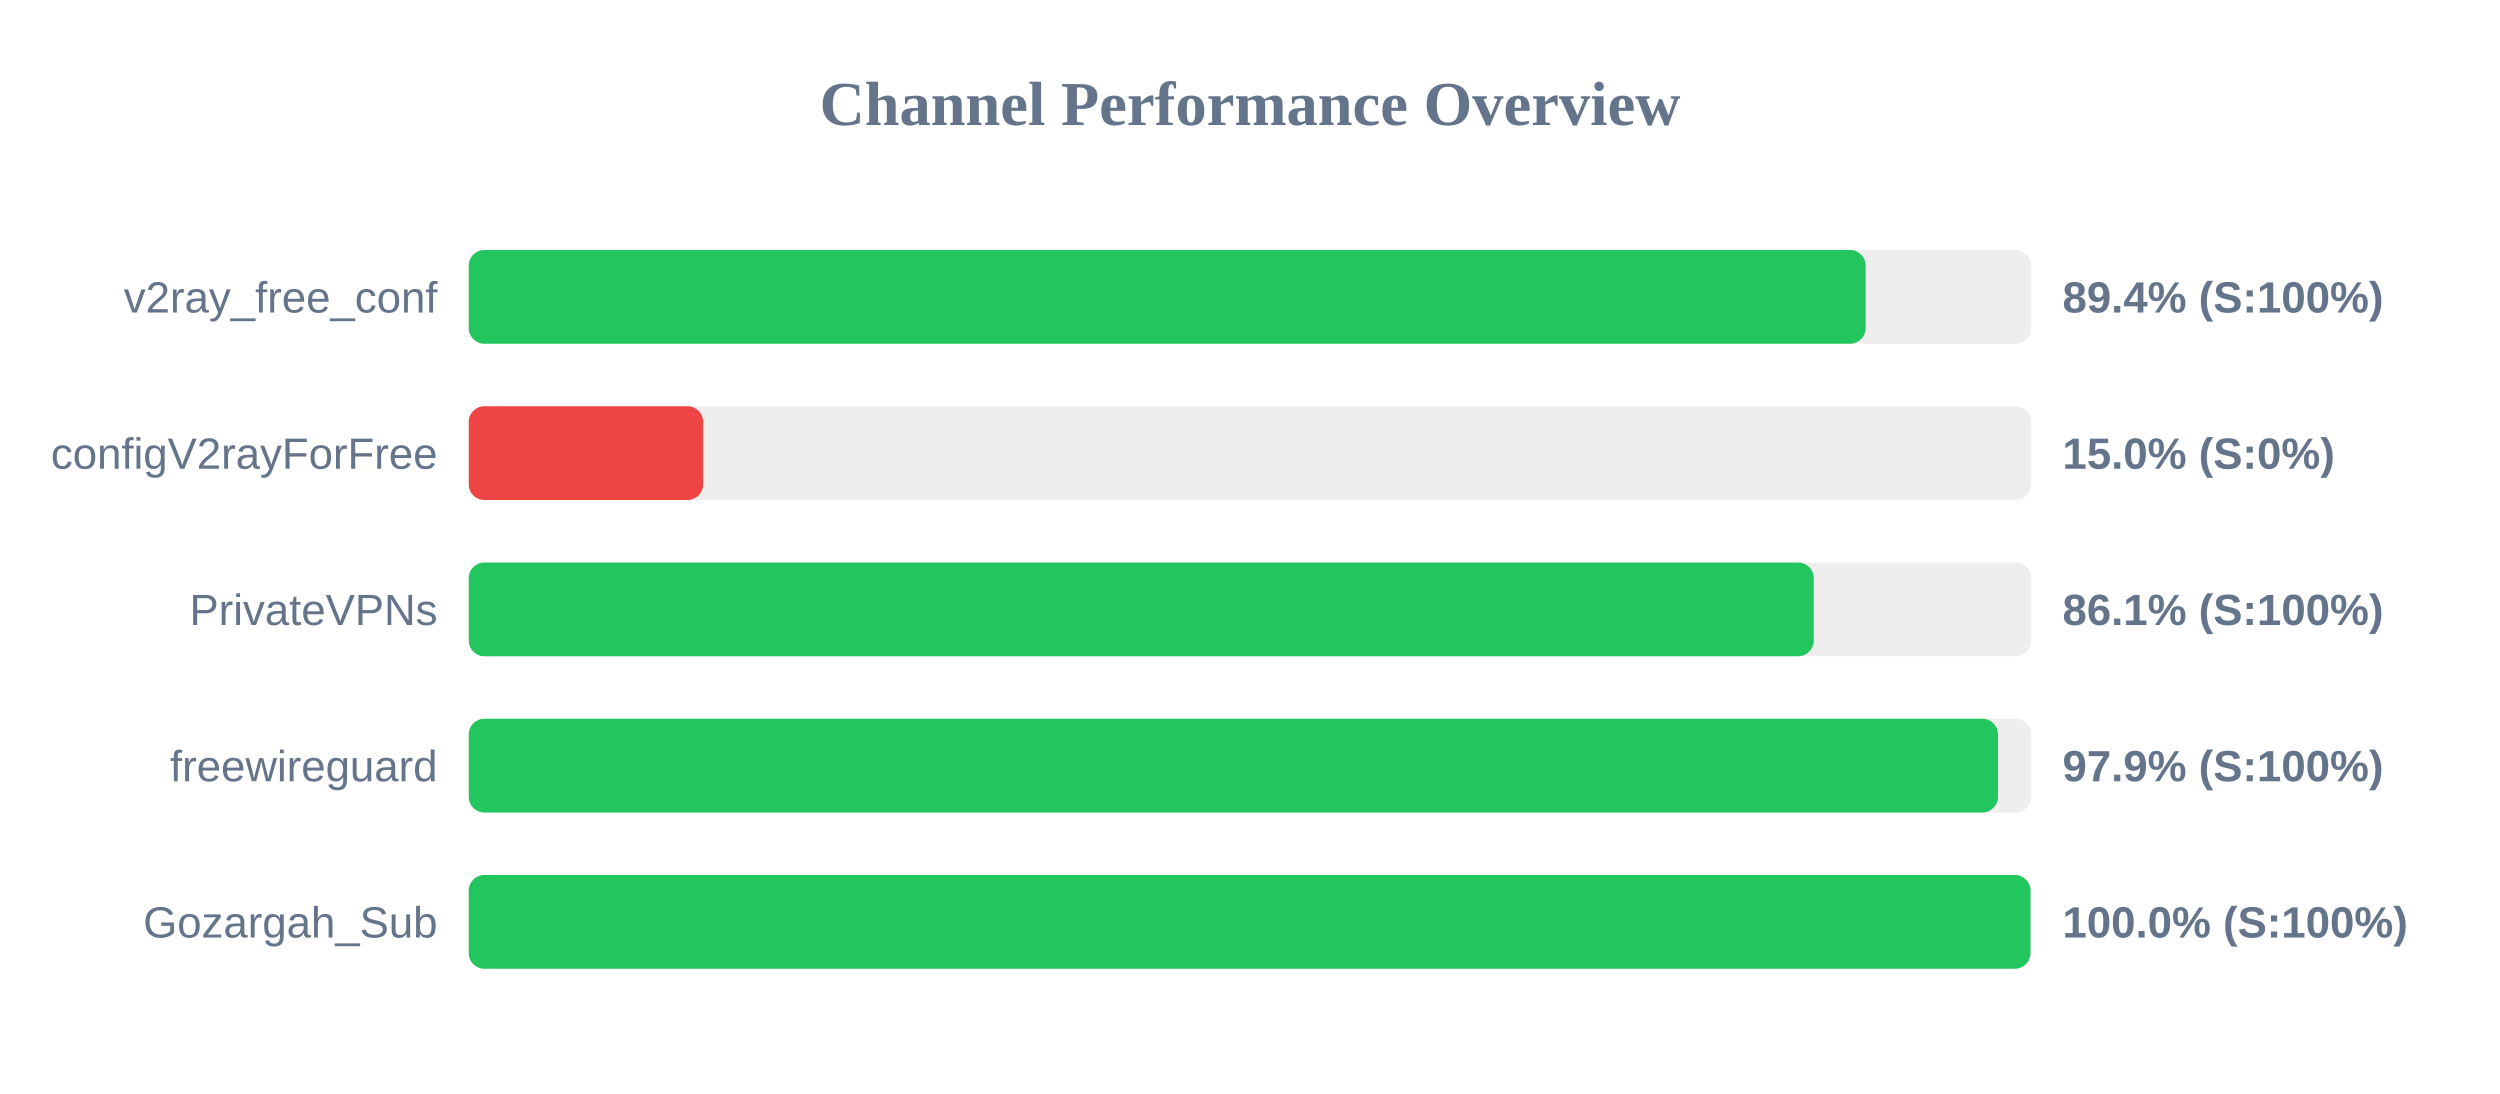
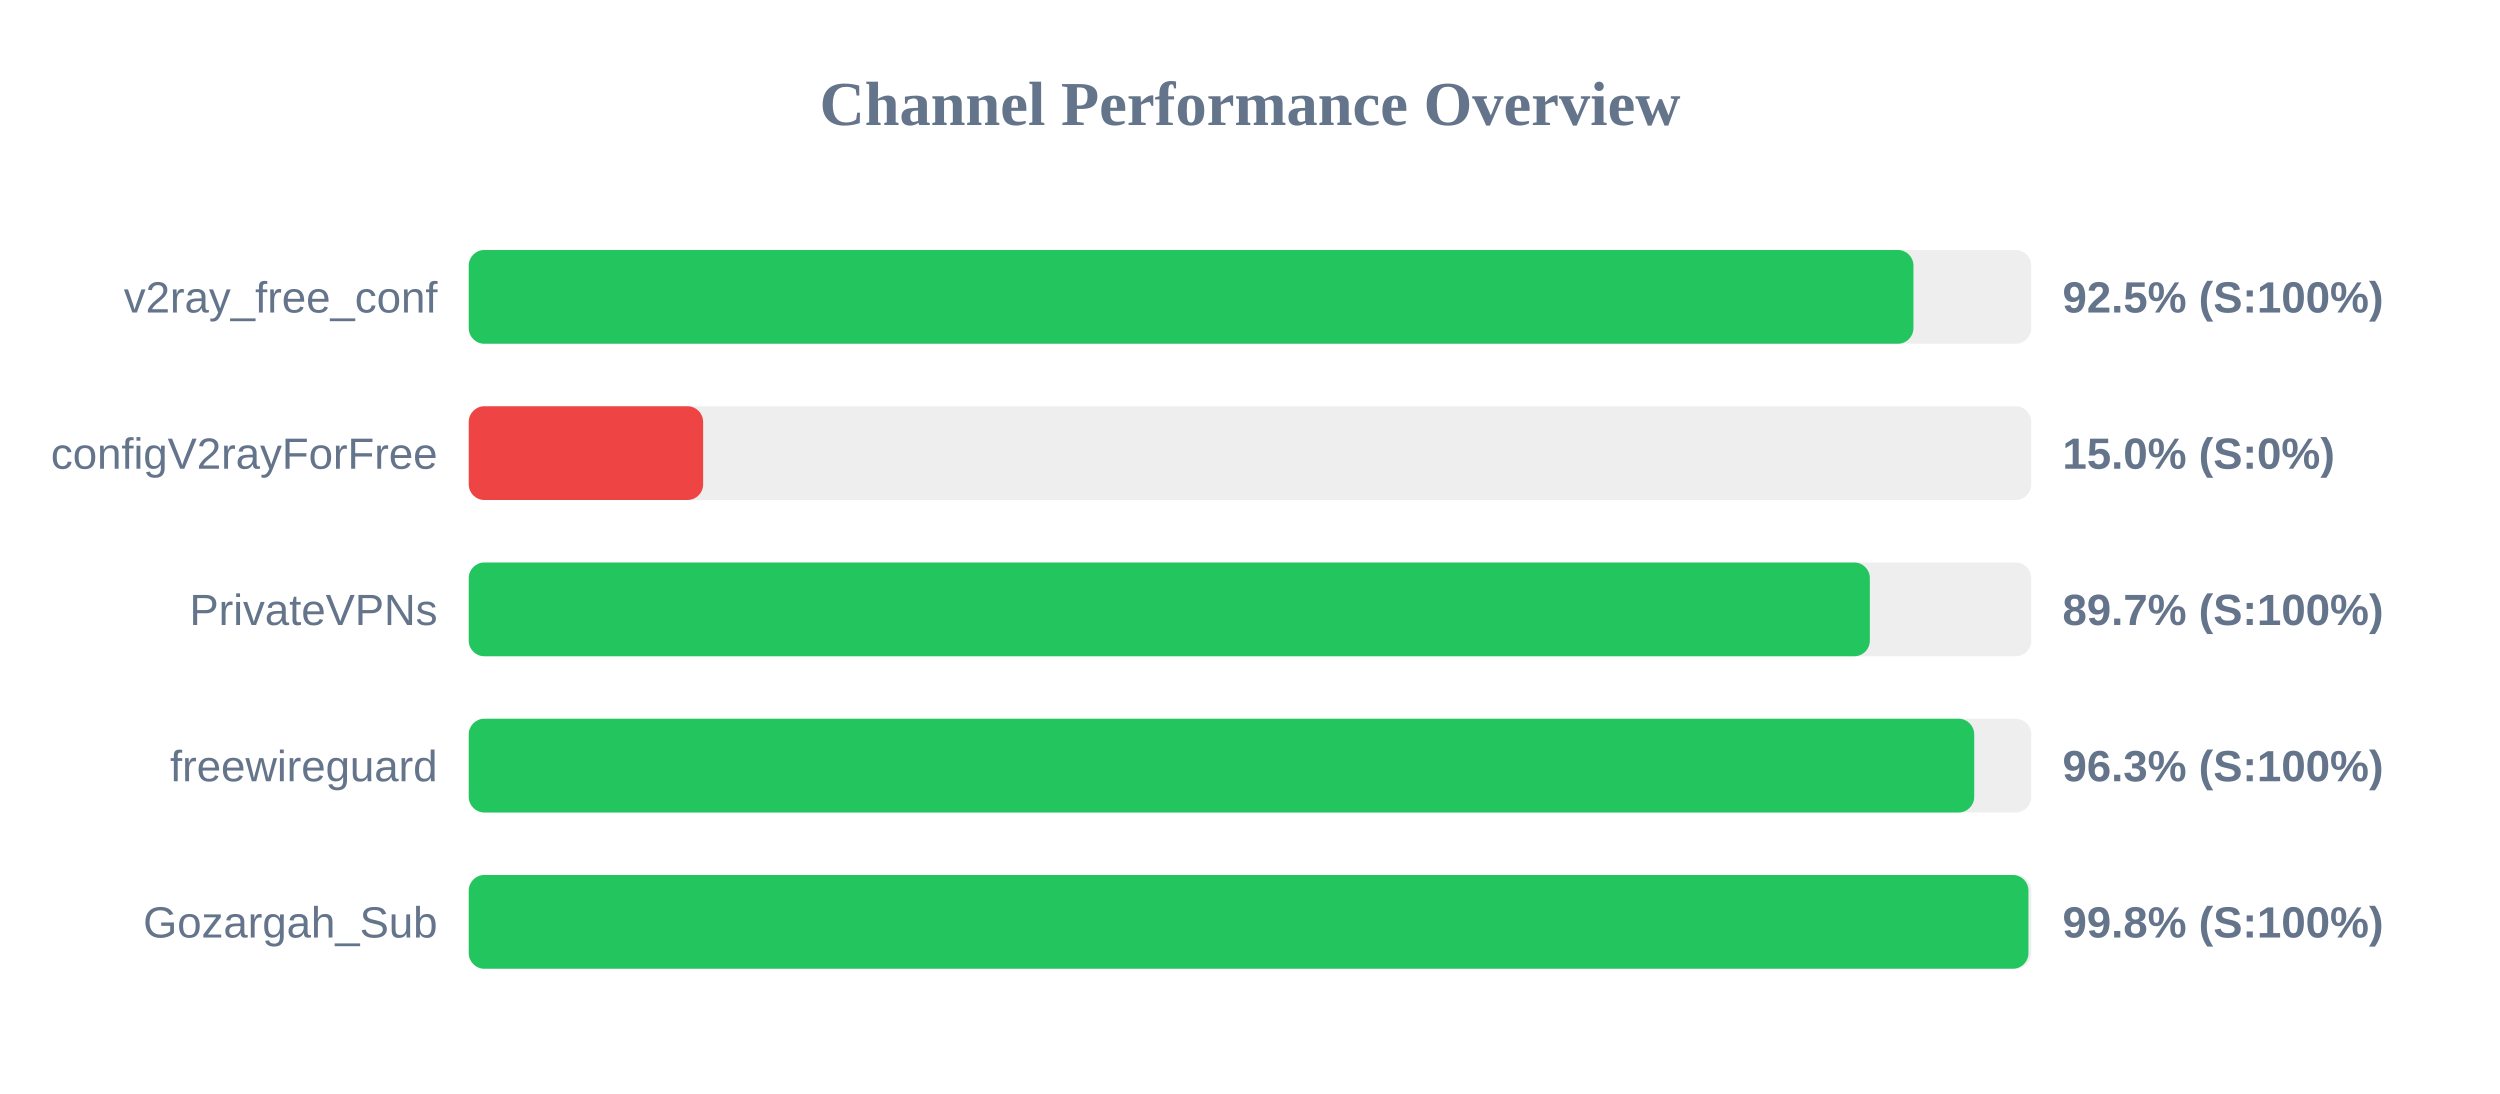
<svg xmlns="http://www.w3.org/2000/svg" width="800" height="350" version="1.1">
  <style>
        .row { font: 14px Arial; fill: #64748b; }
        .score { font: bold 14px Arial; fill: #64748b; }
    </style>
  <text x="400" y="40" text-anchor="middle" font-size="20px" font-weight="bold" fill="#64748b">Channel Performance Overview</text>
  <rect x="150" y="80" width="500" height="30" fill="#eee" rx="5" />
-   <rect x="150" y="80" width="447.0" height="30" fill="#22c55e" rx="5" />
+   <rect x="150" y="80" width="462.3" height="30" fill="#22c55e" rx="5" />
  <text x="140" y="100" text-anchor="end" class="row">v2ray_free_conf</text>
-   <text x="660" y="100" text-anchor="start" class="score">89.4% (S:100%)</text>
+   <text x="660" y="100" text-anchor="start" class="score">92.5% (S:100%)</text>
  <rect x="150" y="130" width="500" height="30" fill="#eee" rx="5" />
  <rect x="150" y="130" width="75.0" height="30" fill="#ef4444" rx="5" />
  <text x="140" y="150" text-anchor="end" class="row">configV2rayForFree</text>
  <text x="660" y="150" text-anchor="start" class="score">15.0% (S:0%)</text>
  <rect x="150" y="180" width="500" height="30" fill="#eee" rx="5" />
-   <rect x="150" y="180" width="430.4" height="30" fill="#22c55e" rx="5" />
+   <rect x="150" y="180" width="448.35" height="30" fill="#22c55e" rx="5" />
  <text x="140" y="200" text-anchor="end" class="row">PrivateVPNs</text>
-   <text x="660" y="200" text-anchor="start" class="score">86.1% (S:100%)</text>
+   <text x="660" y="200" text-anchor="start" class="score">89.7% (S:100%)</text>
  <rect x="150" y="230" width="500" height="30" fill="#eee" rx="5" />
-   <rect x="150" y="230" width="489.35" height="30" fill="#22c55e" rx="5" />
+   <rect x="150" y="230" width="481.75" height="30" fill="#22c55e" rx="5" />
  <text x="140" y="250" text-anchor="end" class="row">freewireguard</text>
-   <text x="660" y="250" text-anchor="start" class="score">97.9% (S:100%)</text>
+   <text x="660" y="250" text-anchor="start" class="score">96.3% (S:100%)</text>
  <rect x="150" y="280" width="500" height="30" fill="#eee" rx="5" />
-   <rect x="150" y="280" width="499.75" height="30" fill="#22c55e" rx="5" />
+   <rect x="150" y="280" width="499.1" height="30" fill="#22c55e" rx="5" />
  <text x="140" y="300" text-anchor="end" class="row">Gozargah_Sub</text>
-   <text x="660" y="300" text-anchor="start" class="score">100.0% (S:100%)</text>
+   <text x="660" y="300" text-anchor="start" class="score">99.8% (S:100%)</text>
</svg>
